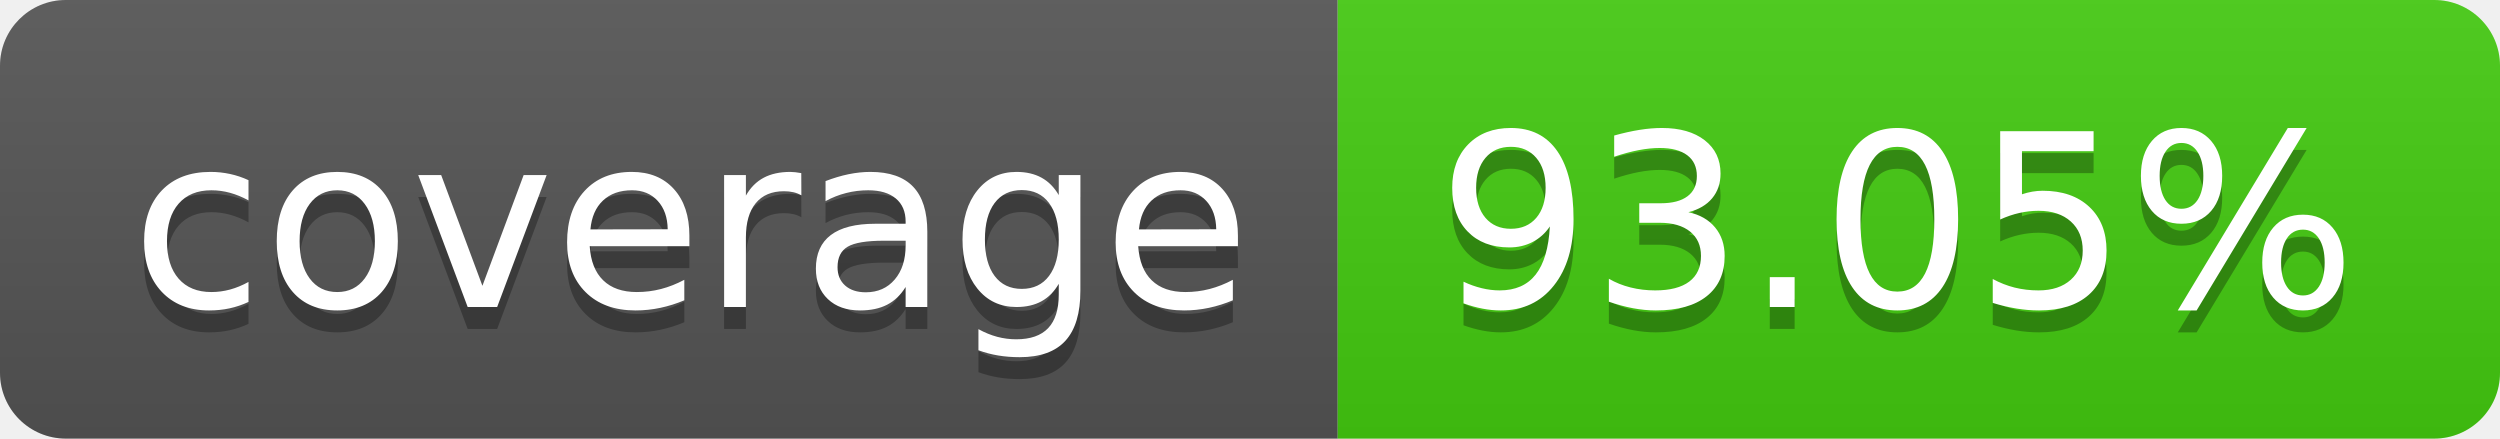
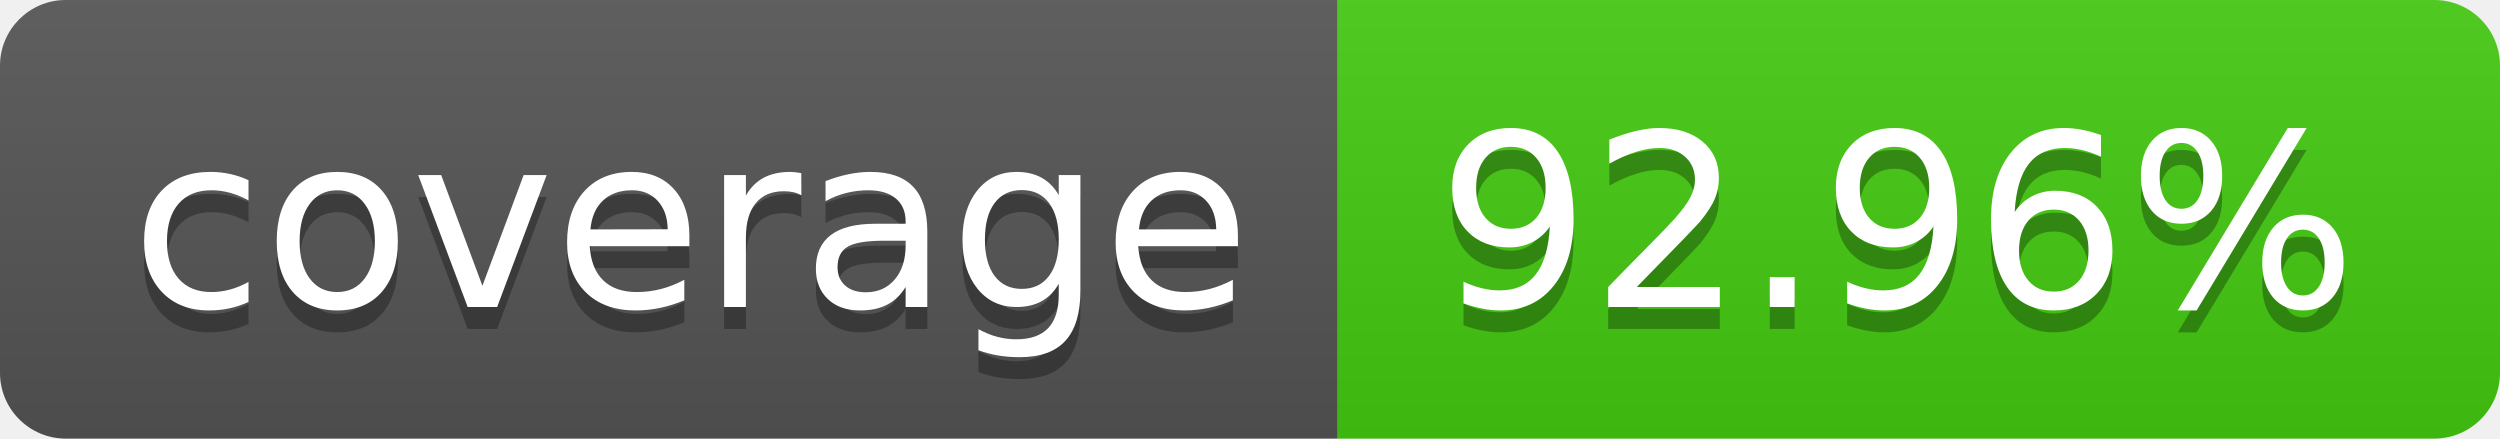
- <svg xmlns="http://www.w3.org/2000/svg" width="114" height="20" role="img" aria-label="coverage: 93.05%">
+ <svg xmlns="http://www.w3.org/2000/svg" width="114" height="20" role="img" aria-label="coverage: 92.96%">
  <linearGradient id="s" x2="0" y2="100%">
    <stop offset="0" stop-color="#bbb" stop-opacity=".1" />
    <stop offset="1" stop-opacity=".1" />
  </linearGradient>
  <clipPath id="r">
    <rect width="114" height="20" rx="3" fill="#fff" />
  </clipPath>
  <g clip-path="url(#r)">
    <rect width="61" height="20" fill="#555" />
    <rect x="61" width="53" height="20" fill="#4c1" />
    <rect width="114" height="20" fill="url(#s)" />
  </g>
  <g fill="#fff" text-anchor="middle" font-family="Verdana,Geneva,DejaVu Sans,sans-serif" text-rendering="geometricPrecision" font-size="110">
    <text aria-hidden="true" x="315" y="150" fill="#010101" fill-opacity=".3" transform="scale(.1)" textLength="510">coverage</text>
    <text x="315" y="140" transform="scale(.1)" fill="#fff" textLength="510">coverage</text>
-     <text aria-hidden="true" x="865" y="150" fill="#010101" fill-opacity=".3" transform="scale(.1)" textLength="430">93.05%</text>
-     <text x="865" y="140" transform="scale(.1)" fill="#fff" textLength="430">93.05%</text>
+     <text aria-hidden="true" x="865" y="150" fill="#010101" fill-opacity=".3" transform="scale(.1)" textLength="430">92.96%</text>
+     <text x="865" y="140" transform="scale(.1)" fill="#fff" textLength="430">92.96%</text>
  </g>
</svg>
